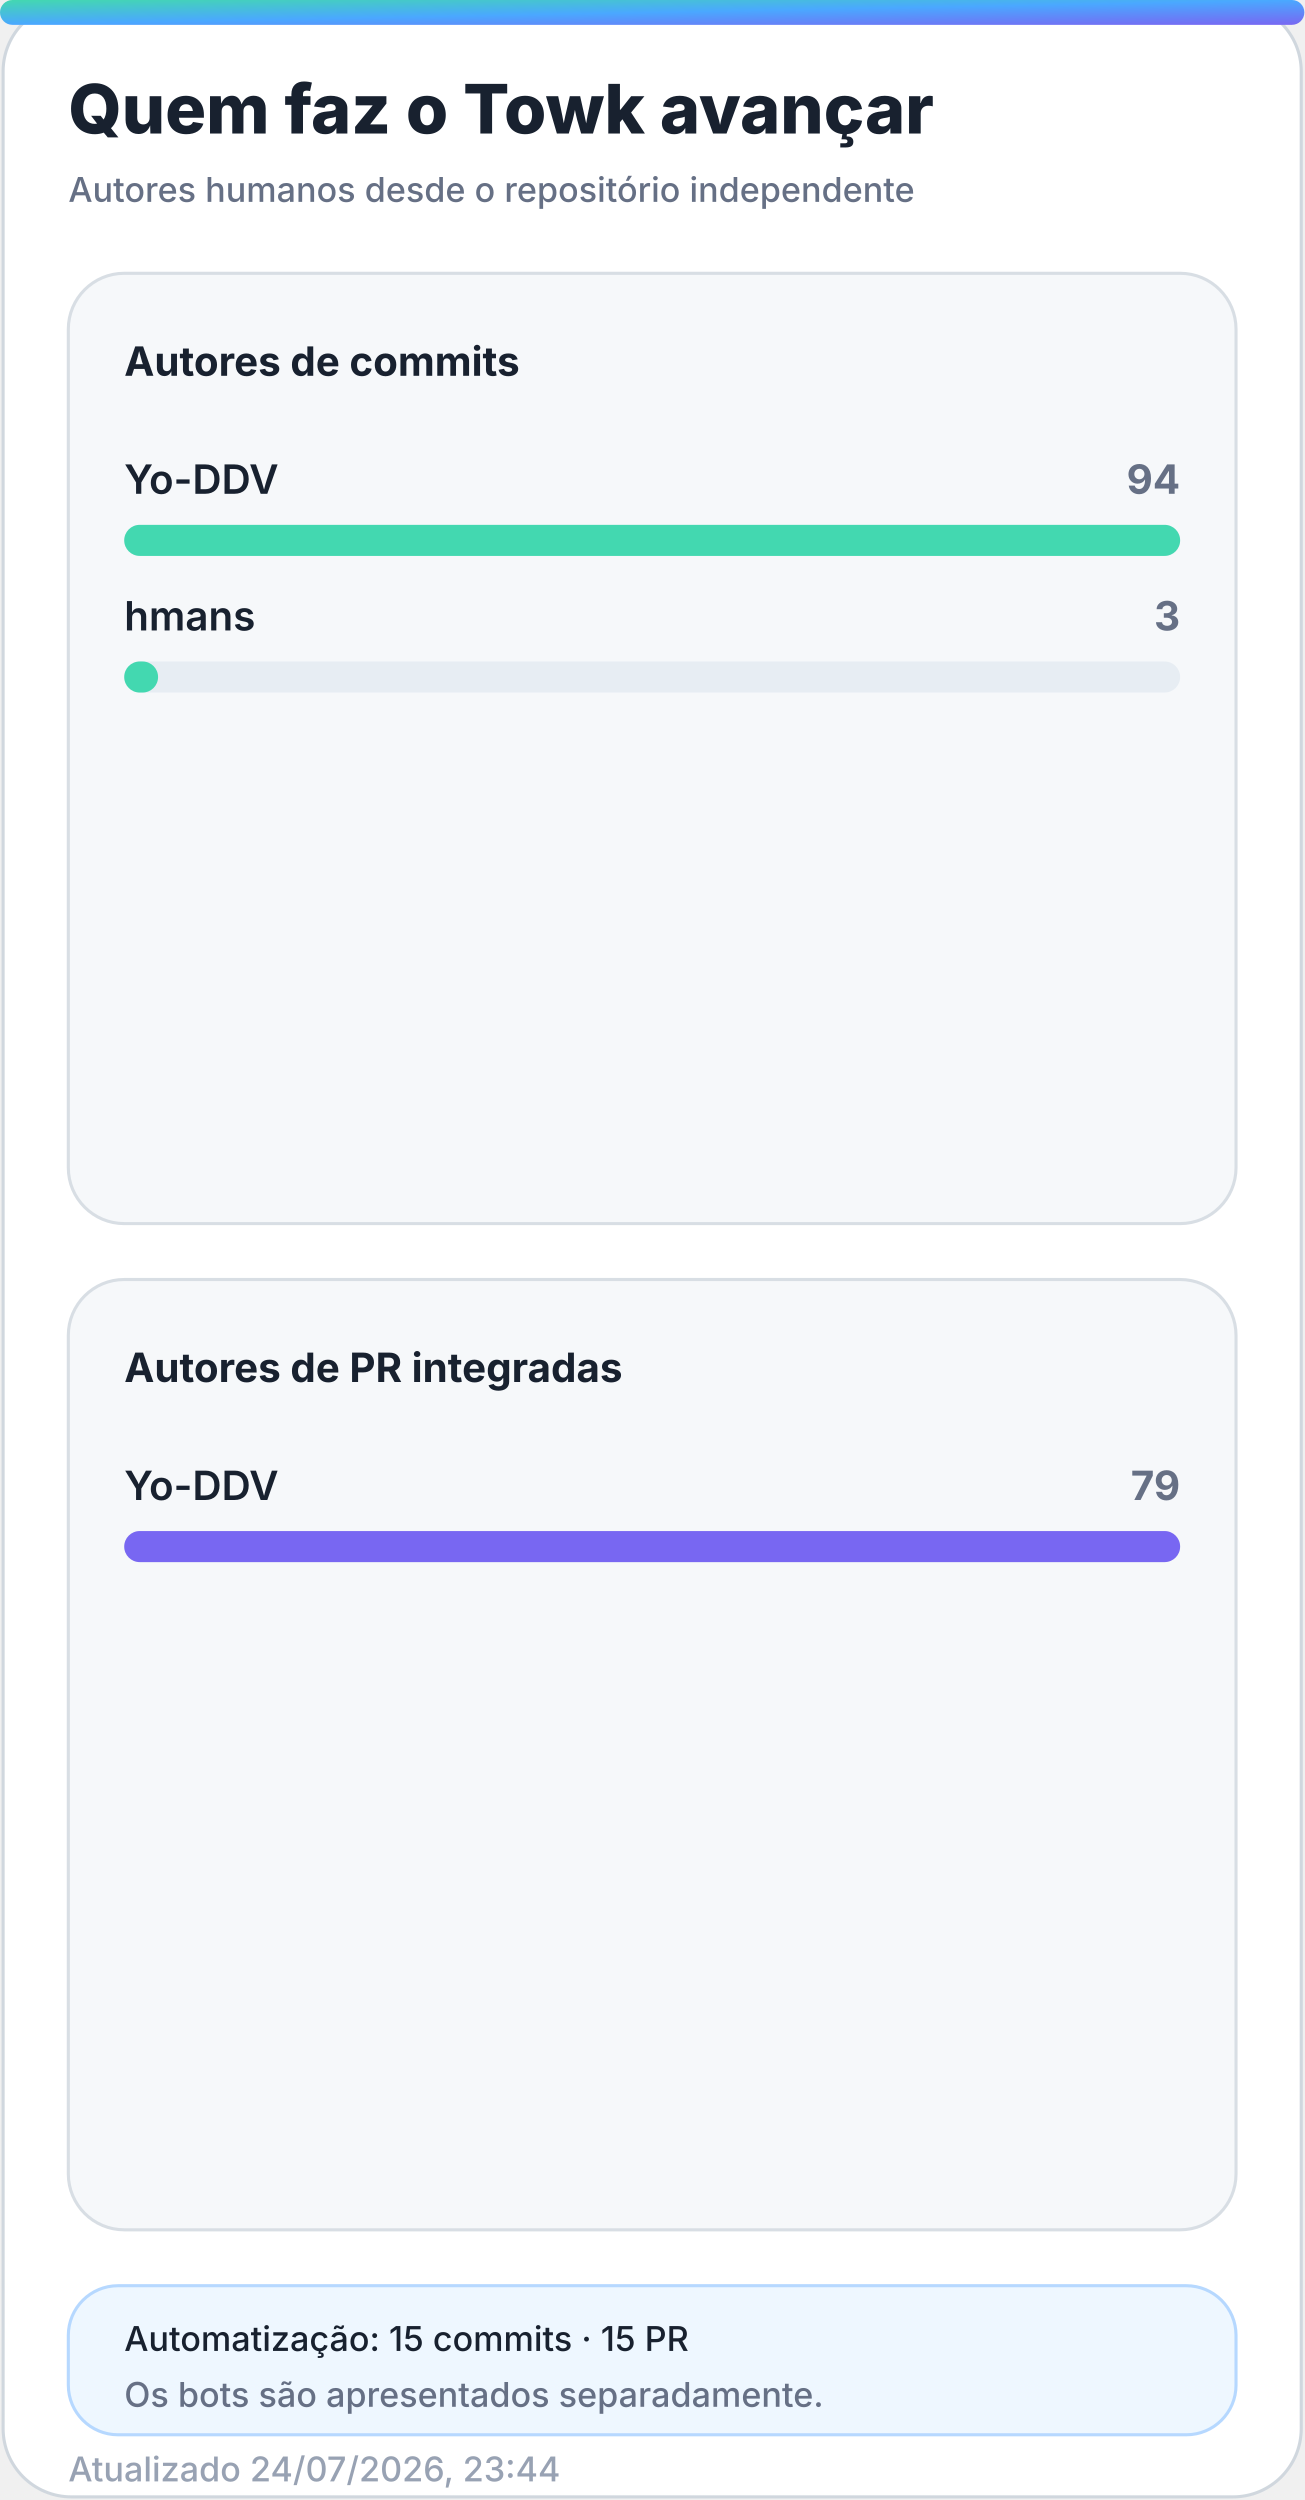
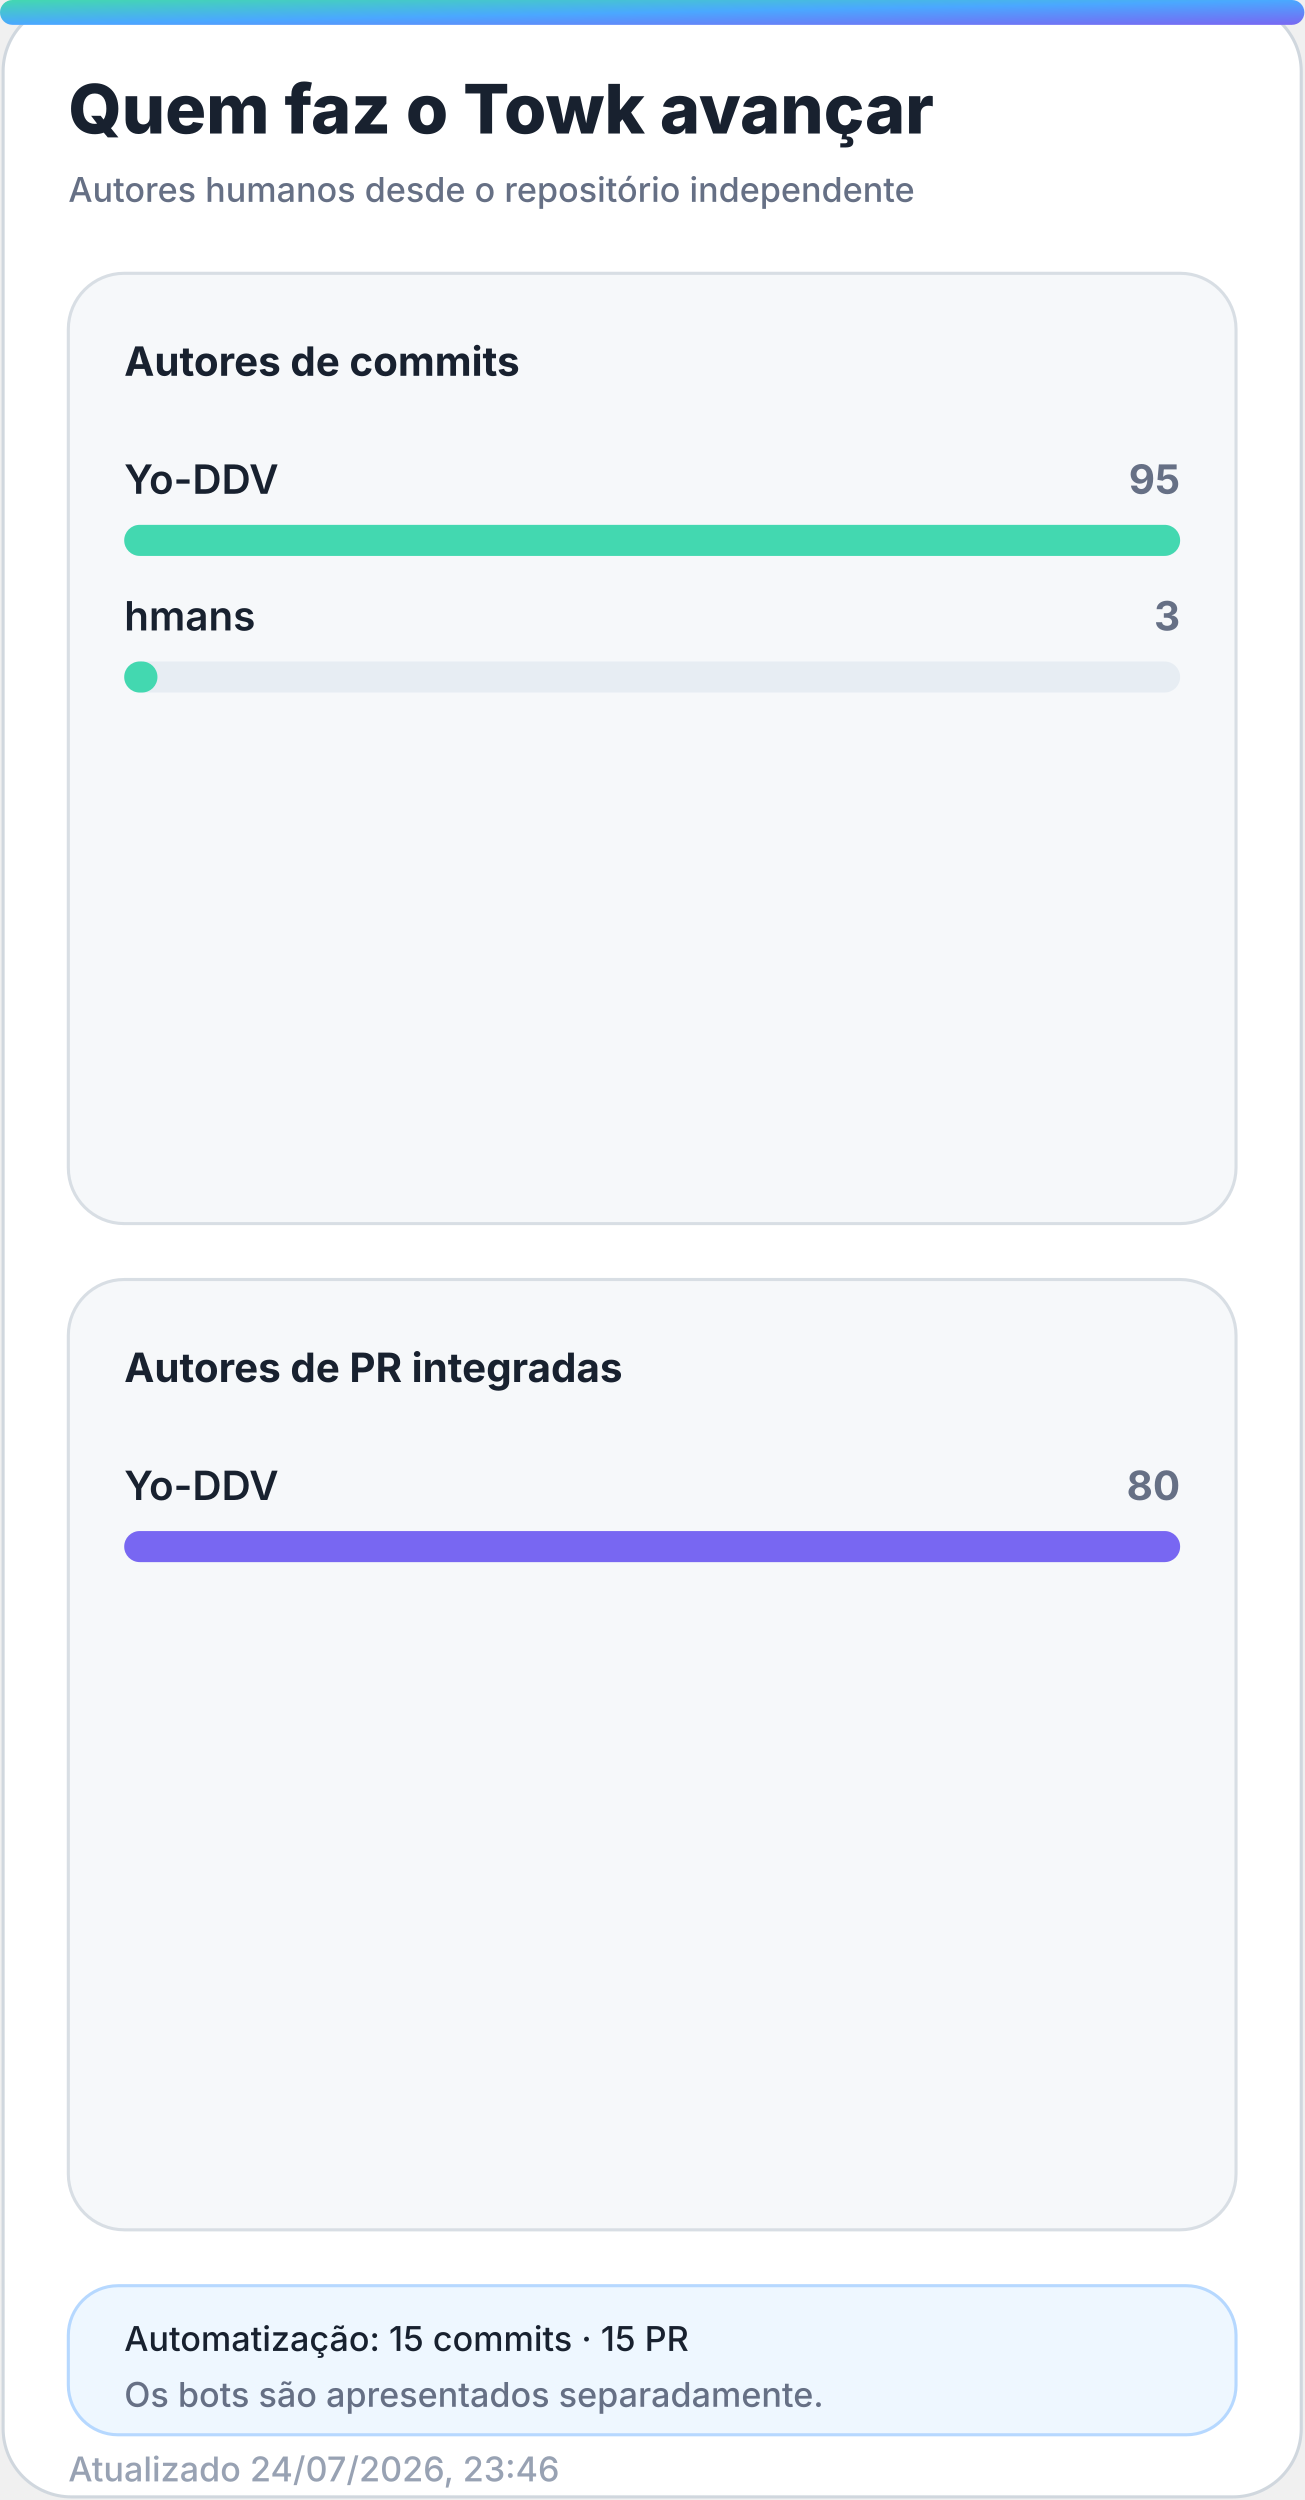
<svg xmlns="http://www.w3.org/2000/svg" width="420" height="805" viewBox="0 0 420 805" role="img" aria-labelledby="title desc">
  <defs>
    <linearGradient id="accent" x1="0" y1="0" x2="1" y2="1">
      <stop offset="0%" stop-color="#43d8b0" />
      <stop offset="50%" stop-color="#4aa8ff" />
      <stop offset="100%" stop-color="#7867f2" />
    </linearGradient>
    <linearGradient id="accent-soft" x1="0" y1="0" x2="1" y2="1">
      <stop offset="0%" stop-color="#43d8b0" stop-opacity="0.24" />
      <stop offset="100%" stop-color="#7867f2" stop-opacity="0.18" />
    </linearGradient>
    <filter id="glow" x="-30%" y="-30%" width="160%" height="160%">
      <feGaussianBlur stdDeviation="18" />
    </filter>
  </defs>
  <style>
    .bg { fill: #ffffff; stroke: #d0d7de; }
    .panel { fill: #f6f8fa; stroke: #d8dee4; }
    .panel-strong { fill: #eef7ff; stroke: #b6d8ff; }
    .ink { fill: #18212f; }
    .muted { fill: #667085; }
    .faint { fill: #98a2b3; }
    .grid { stroke: #dfe5ec; }
    .track { fill: #e7edf3; }
    .title { font: 800 28px -apple-system, BlinkMacSystemFont, "Segoe UI", sans-serif; }
    .subtitle { font: 500 14px -apple-system, BlinkMacSystemFont, "Segoe UI", sans-serif; }
    .kpi { font: 800 32px -apple-system, BlinkMacSystemFont, "Segoe UI", sans-serif; }
    .label { font: 650 13px -apple-system, BlinkMacSystemFont, "Segoe UI", sans-serif; }
    .small { font: 500 11px -apple-system, BlinkMacSystemFont, "Segoe UI", sans-serif; }
    .body { font: 600 13px -apple-system, BlinkMacSystemFont, "Segoe UI", sans-serif; }
    .hero-eyebrow { font: 800 14px -apple-system, BlinkMacSystemFont, "Segoe UI", sans-serif; letter-spacing: 2px; }
    .hero-title { font: 850 48px -apple-system, BlinkMacSystemFont, "Segoe UI", sans-serif; }
    .hero-subtitle { font: 550 19px -apple-system, BlinkMacSystemFont, "Segoe UI", sans-serif; }
    .chip { font: 700 12px -apple-system, BlinkMacSystemFont, "Segoe UI", sans-serif; }
    @media (prefers-color-scheme: dark) {
      .bg { fill: #0d1117; stroke: #30363d; }
      .panel { fill: #161b22; stroke: #30363d; }
      .panel-strong { fill: #10263a; stroke: #244d70; }
      .ink { fill: #f0f6fc; }
      .muted { fill: #a7b0bc; }
      .faint { fill: #7d8590; }
      .grid { stroke: #30363d; }
      .track { fill: #27313d; }
    }
  </style>
  <rect class="bg" x="1" y="1" width="418" height="803" rx="22" />
  <rect x="0" y="0" width="420" height="8" rx="4" fill="url(#accent)" />
  <text class="title ink" x="22" y="43" style="font-size:22px">Quem faz o Towk avançar</text>
  <text class="subtitle muted" x="22" y="65" style="font-size:11px">Autores humanos desde o repositório independente</text>
  <g>
    <rect class="panel" x="22" y="88" width="376" height="306" rx="18" />
    <text class="label ink" x="40" y="121">Autores de commits</text>
    <g>
      <text class="body ink" x="40" y="159">Yo-DDV</text>
-       <text class="label muted" x="380" y="159" text-anchor="end">94</text>
+       <text class="label muted" x="380" y="159" text-anchor="end">95</text>
      <rect class="track" x="40" y="169" width="340" height="10" rx="5" />
      <rect x="40" y="169" width="340.0" height="10" rx="5" fill="#43d8b0" />
    </g>
    <g>
      <text class="body ink" x="40" y="203">hmans</text>
      <text class="label muted" x="380" y="203" text-anchor="end">3</text>
      <rect class="track" x="40" y="213" width="340" height="10" rx="5" />
-       <rect x="40" y="213" width="10.9" height="10" rx="5" fill="#43d8b0" />
+       <rect x="40" y="213" width="10.7" height="10" rx="5" fill="#43d8b0" />
    </g>
  </g>
  <g>
    <rect class="panel" x="22" y="412" width="376" height="306" rx="18" />
    <text class="label ink" x="40" y="445">Autores de PR integradas</text>
    <g>
      <text class="body ink" x="40" y="483">Yo-DDV</text>
-       <text class="label muted" x="380" y="483" text-anchor="end">79</text>
+       <text class="label muted" x="380" y="483" text-anchor="end">80</text>
      <rect class="track" x="40" y="493" width="340" height="10" rx="5" />
      <rect x="40" y="493" width="340.0" height="10" rx="5" fill="#7867f2" />
    </g>
  </g>
  <g>
    <rect class="panel-strong" x="22" y="736" width="376" height="48" rx="16" />
    <text class="small ink" x="40" y="757">Automatização: 15 commits · 15 PR</text>
    <text class="small muted" x="40" y="775">Os bots são apresentados separadamente.</text>
  </g>
-   <text class="small faint" x="22" y="799">Atualizado 24/07/2026, 23:44</text>
+   <text class="small faint" x="22" y="799">Atualizado 24/07/2026, 23:46</text>
</svg>
